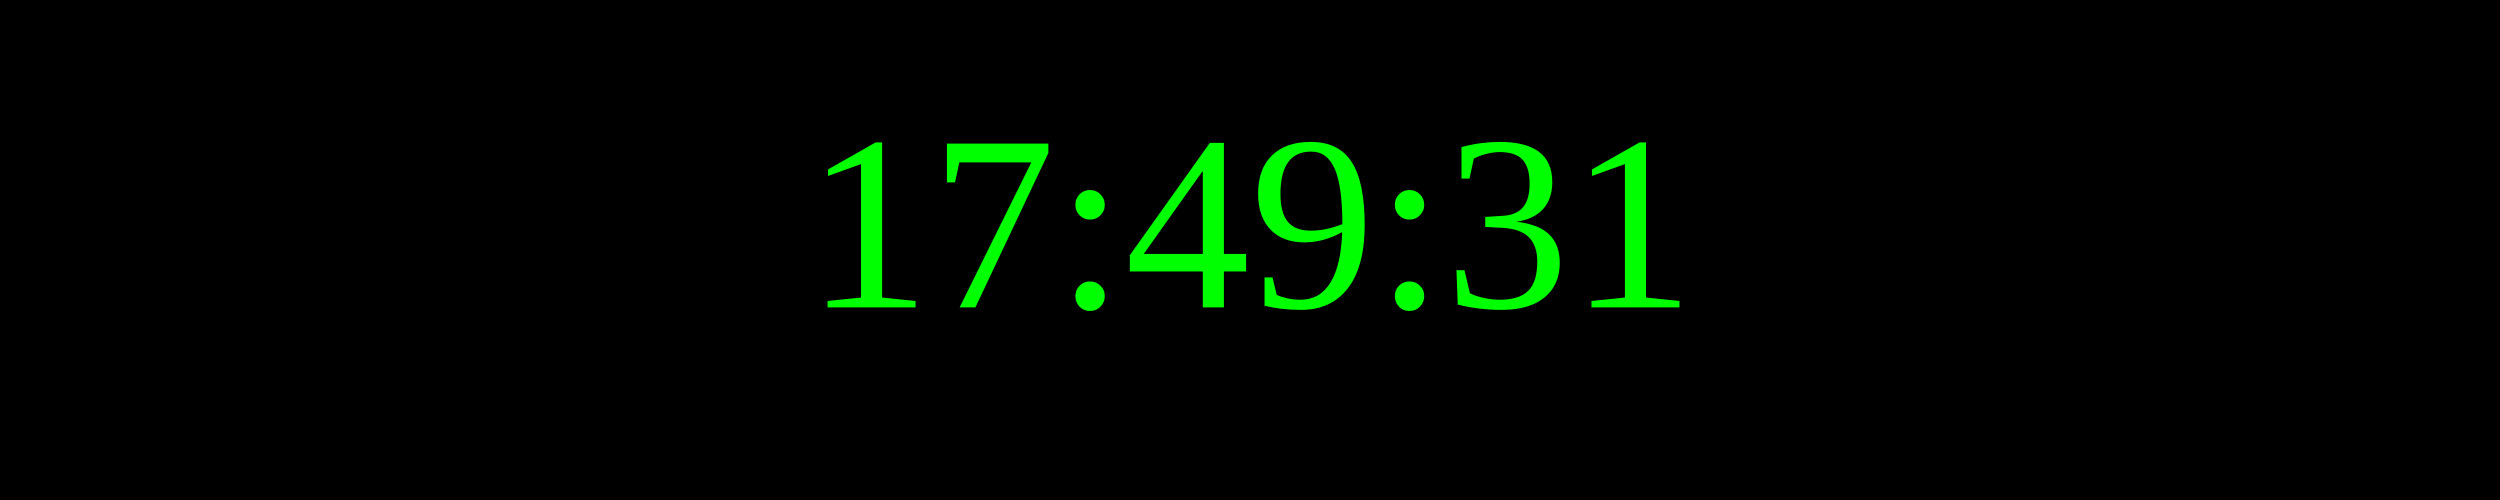
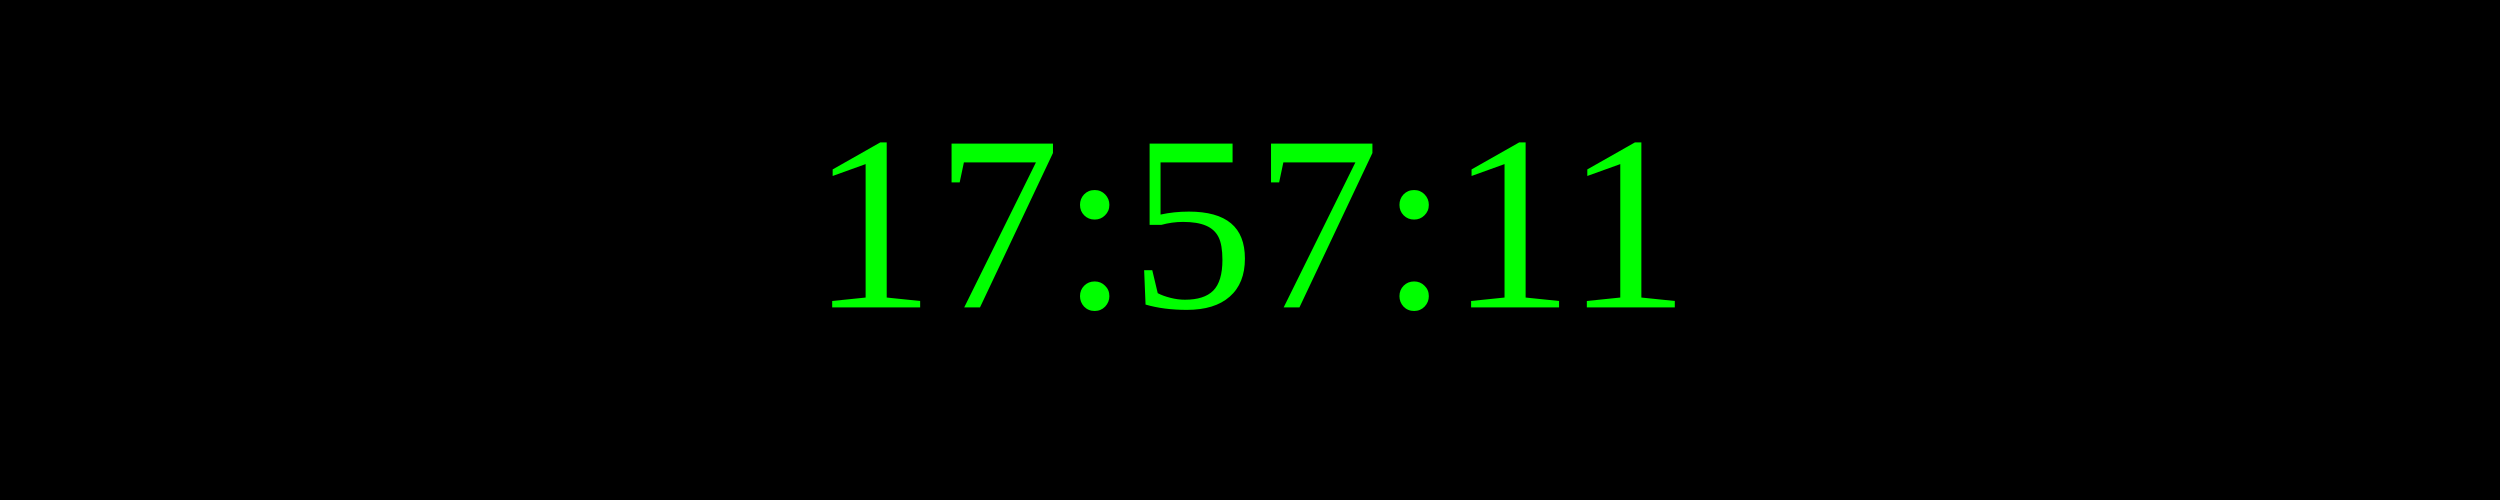
<svg xmlns="http://www.w3.org/2000/svg" width="250" height="50">
  <rect width="100%" height="100%" fill="black" />
  <text x="50%" y="50%" font-size="25" fill="lime" text-anchor="middle" dominant-baseline="middle">
- 17:49:31
+ 17:57:11
</text>
</svg>
